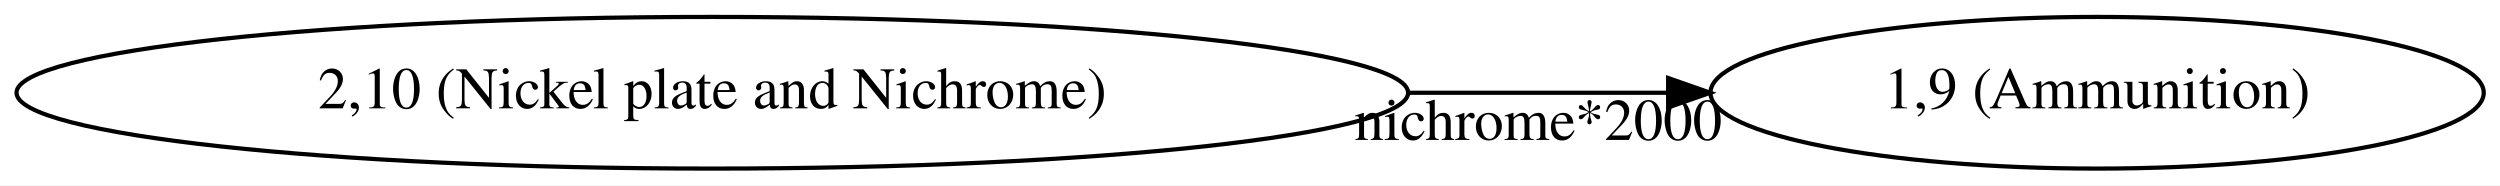
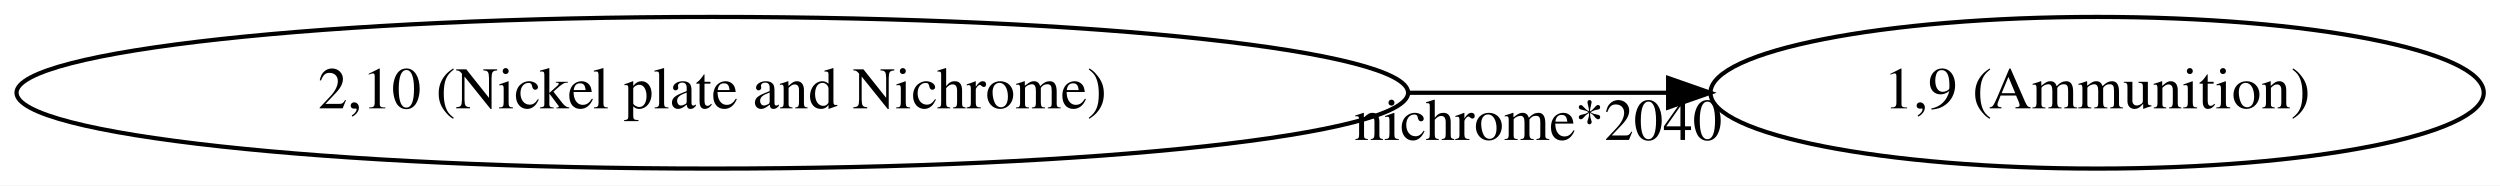
<svg xmlns="http://www.w3.org/2000/svg" width="593pt" height="44pt" viewBox="0.00 0.00 593.45 44.00">
  <g id="graph0" class="graph" transform="scale(1 1) rotate(0) translate(4 40)">
    <polygon fill="white" stroke="transparent" points="-4,4 -4,-40 589.45,-40 589.45,4 -4,4" />
    <g id="node1" class="node">
      <ellipse fill="none" stroke="black" cx="165.09" cy="-18" rx="165.17" ry="18" />
      <text text-anchor="middle" x="165.09" y="-14.3" font-family="Times,serif" font-size="14.00">2,10 (Nickel plate and Nichrome)</text>
    </g>
    <g id="node2" class="node">
      <ellipse fill="none" stroke="black" cx="493.81" cy="-18" rx="91.78" ry="18" />
      <text text-anchor="middle" x="493.81" y="-14.3" font-family="Times,serif" font-size="14.00">1,9 (Ammunition)</text>
    </g>
    <g id="edge1" class="edge">
      <path fill="none" stroke="black" d="M330.41,-18C351.38,-18 372.33,-18 391.89,-18" />
      <polygon fill="black" stroke="black" points="391.98,-21.5 401.98,-18 391.98,-14.5 391.98,-21.5" />
-       <text text-anchor="middle" x="361.15" y="-6.8" font-family="Times,serif" font-size="14.00">nichrome*2000</text>
+       <text text-anchor="middle" x="361.15" y="-6.8" font-family="Times,serif" font-size="14.00">nichrome*2040</text>
    </g>
  </g>
</svg>
